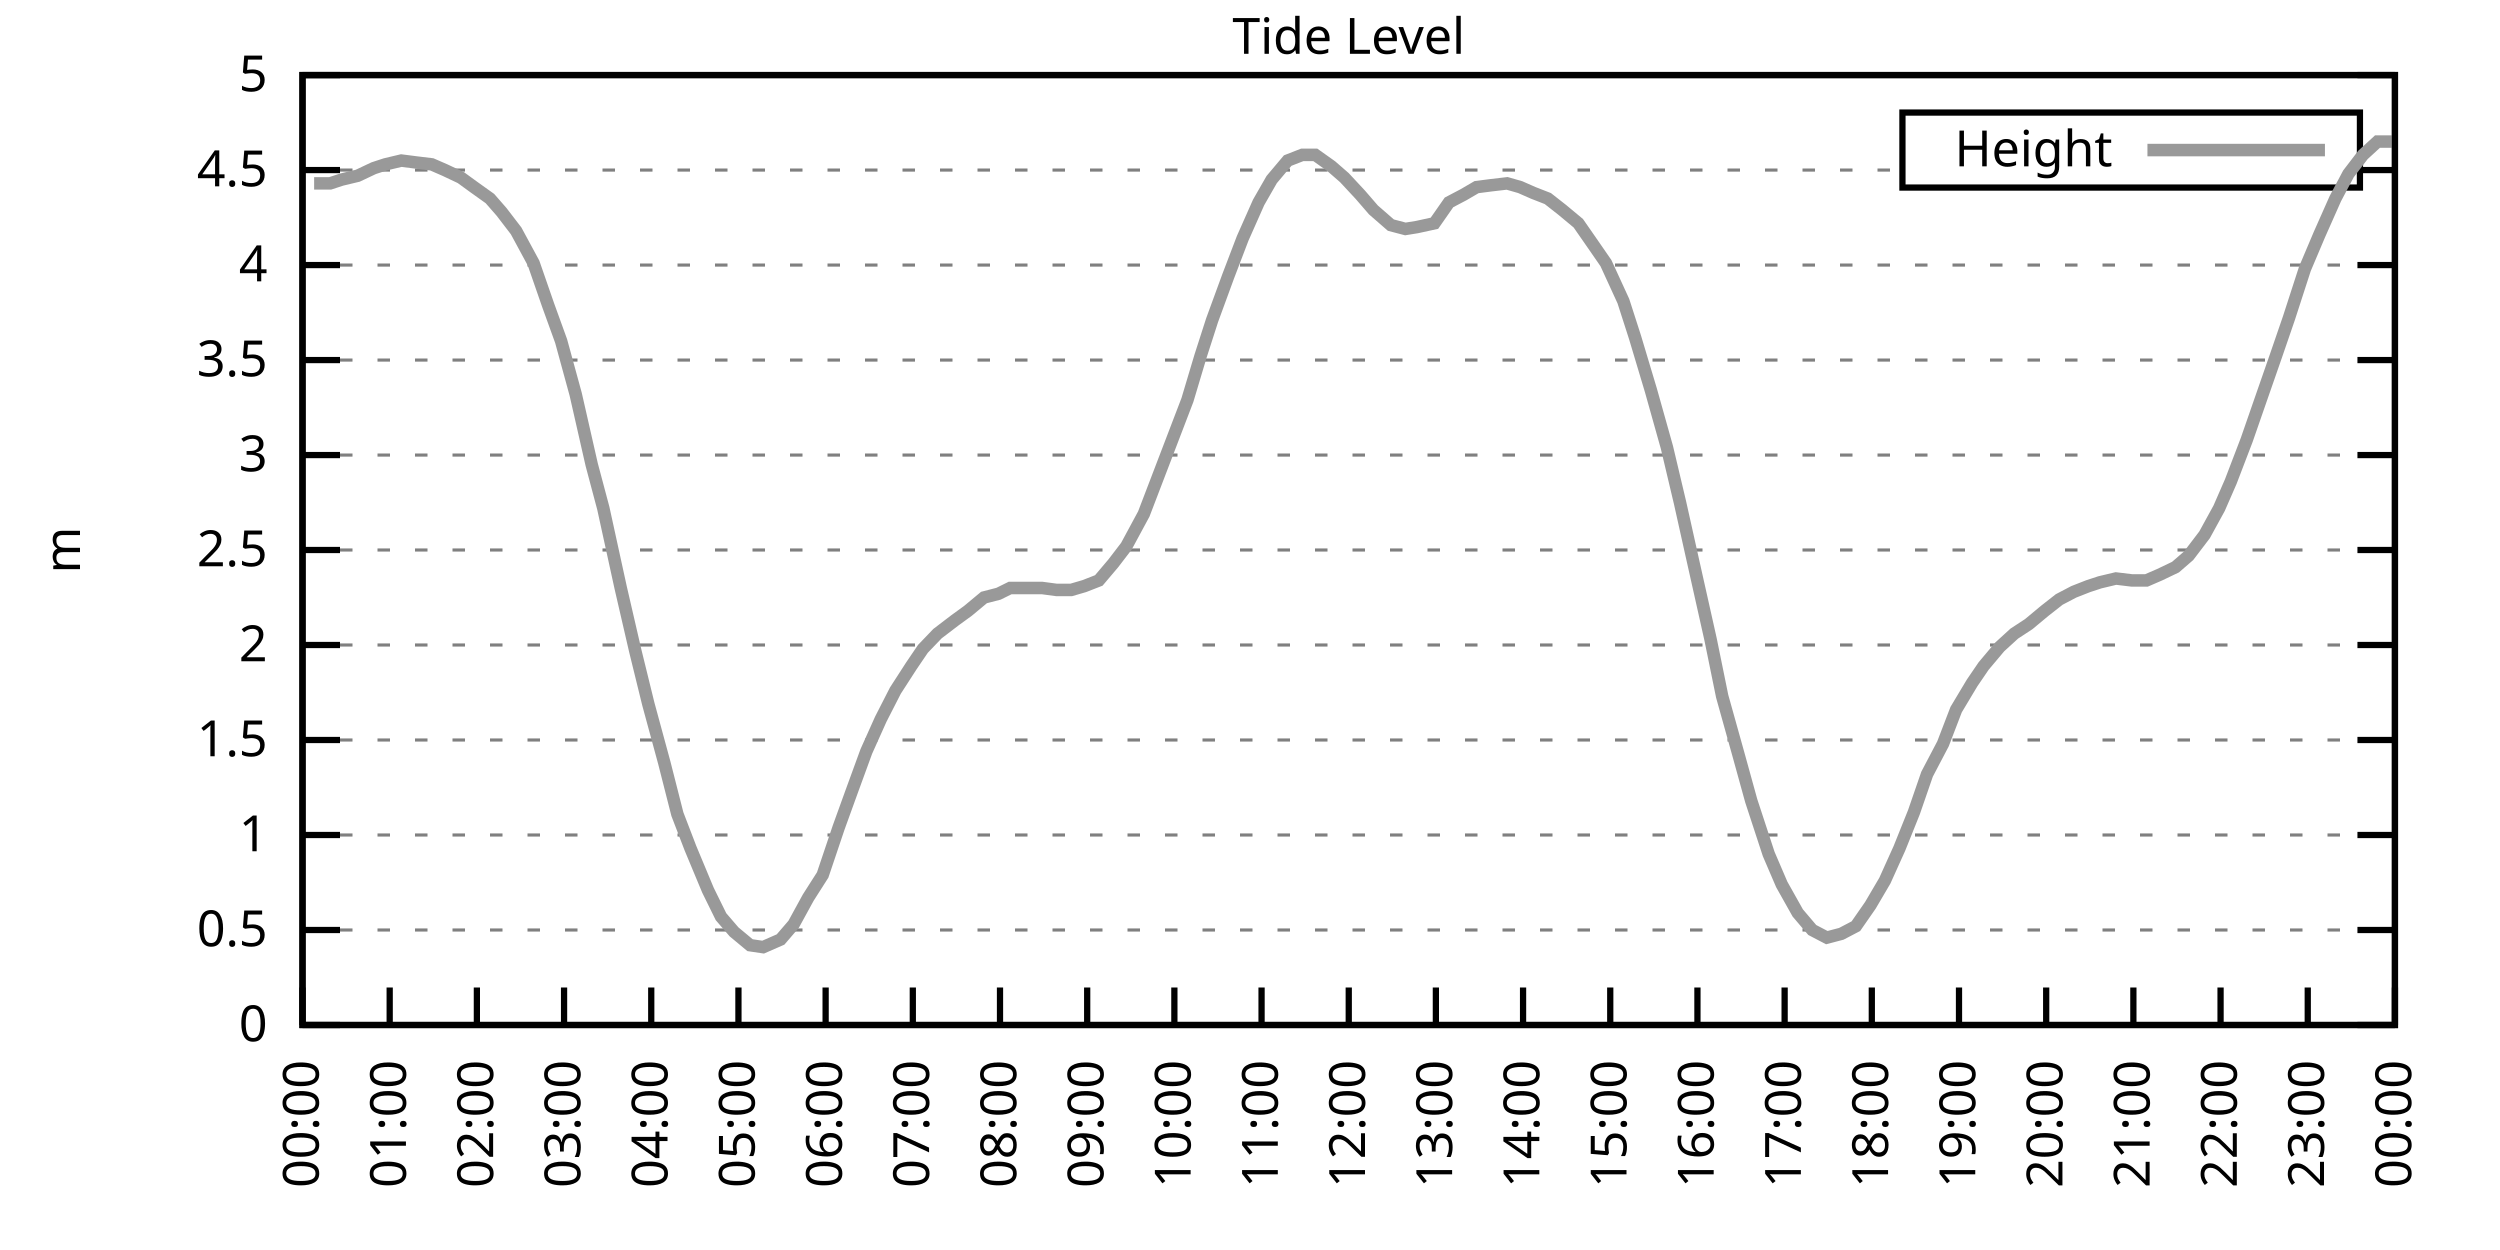
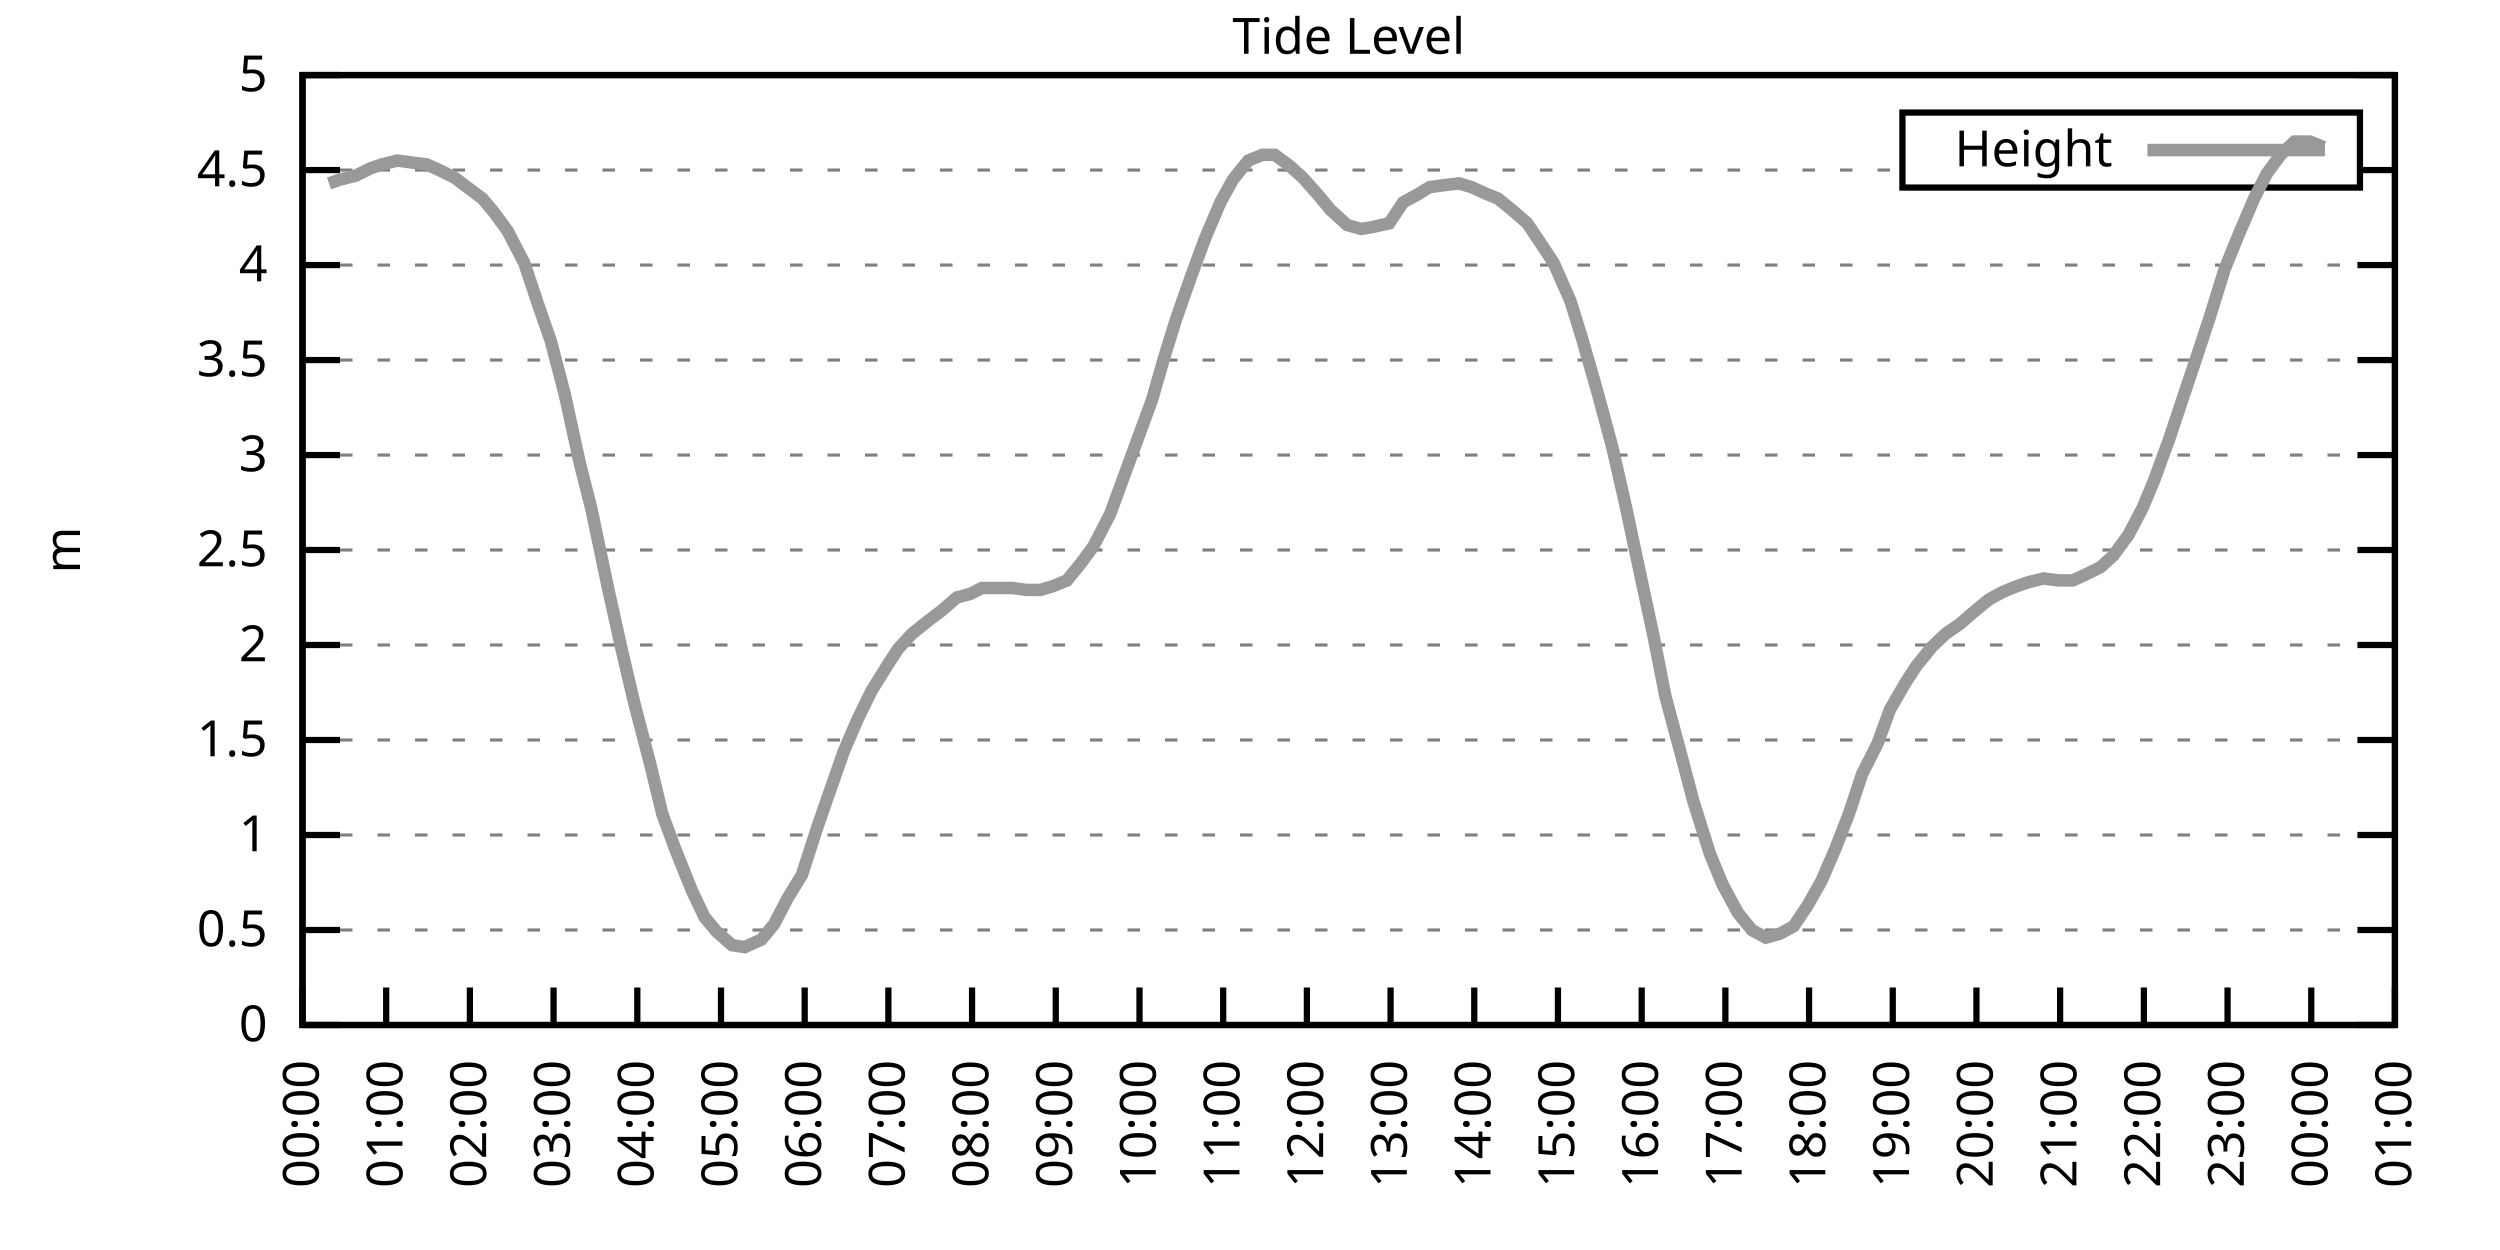
<svg xmlns="http://www.w3.org/2000/svg" xmlns:xlink="http://www.w3.org/1999/xlink" width="400" height="200" viewBox="0 0 400 200">
  <g id="gnuplot_canvas">
    <rect x="0" y="0" width="400" height="200" fill="none" />
    <defs>
      <circle id="gpDot" r="0.5" stroke-width="0.5" stroke="currentColor" />
      <path id="gpPt0" stroke-width="0.333" stroke="currentColor" d="M-1,0 h2 M0,-1 v2" />
      <path id="gpPt1" stroke-width="0.333" stroke="currentColor" d="M-1,-1 L1,1 M1,-1 L-1,1" />
      <path id="gpPt2" stroke-width="0.333" stroke="currentColor" d="M-1,0 L1,0 M0,-1 L0,1 M-1,-1 L1,1 M-1,1 L1,-1" />
      <rect id="gpPt3" stroke-width="0.333" stroke="currentColor" x="-1" y="-1" width="2" height="2" />
      <rect id="gpPt4" stroke-width="0.333" stroke="currentColor" fill="currentColor" x="-1" y="-1" width="2" height="2" />
      <circle id="gpPt5" stroke-width="0.333" stroke="currentColor" cx="0" cy="0" r="1" />
      <use xlink:href="#gpPt5" id="gpPt6" fill="currentColor" stroke="none" />
      <path id="gpPt7" stroke-width="0.333" stroke="currentColor" d="M0,-1.33 L-1.33,0.67 L1.33,0.67 z" />
      <use xlink:href="#gpPt7" id="gpPt8" fill="currentColor" stroke="none" />
      <use xlink:href="#gpPt7" id="gpPt9" stroke="currentColor" transform="rotate(180)" />
      <use xlink:href="#gpPt9" id="gpPt10" fill="currentColor" stroke="none" />
      <use xlink:href="#gpPt3" id="gpPt11" stroke="currentColor" transform="rotate(45)" />
      <use xlink:href="#gpPt11" id="gpPt12" fill="currentColor" stroke="none" />
      <path id="gpPt13" stroke-width="0.333" stroke="currentColor" d="M0,1.330 L1.265,0.411 L0.782,-1.067 L-0.782,-1.076 L-1.265,0.411 z" />
      <use xlink:href="#gpPt13" id="gpPt14" fill="currentColor" stroke="none" />
      <filter id="textbox" filterUnits="objectBoundingBox" x="0" y="0" height="1" width="1">
        <feFlood flood-color="white" flood-opacity="1" result="bgnd" />
        <feComposite in="SourceGraphic" in2="bgnd" operator="atop" />
      </filter>
      <filter id="greybox" filterUnits="objectBoundingBox" x="0" y="0" height="1" width="1">
        <feFlood flood-color="lightgrey" flood-opacity="1" result="grey" />
        <feComposite in="SourceGraphic" in2="grey" operator="atop" />
      </filter>
    </defs>
    <g fill="none" color="white" stroke="currentColor" stroke-width="1.00" stroke-linecap="butt" stroke-linejoin="miter">
</g>
    <g fill="none" color="black" stroke="currentColor" stroke-width="1.00" stroke-linecap="butt" stroke-linejoin="miter">
      <g stroke="none" shape-rendering="crispEdges">
        <polygon fill="rgb(255, 255, 255)" points="48.40,164.00 383.18,164.00 383.18,12.02 48.40,12.02 " />
      </g>
    </g>
    <g fill="none" color="black" stroke="currentColor" stroke-width="1.00" stroke-linecap="butt" stroke-linejoin="miter">
</g>
    <g fill="none" color="black" stroke="black" stroke-width="0.50" stroke-linecap="butt" stroke-linejoin="miter">
</g>
    <g fill="none" color="gray" stroke="currentColor" stroke-width="0.50" stroke-linecap="butt" stroke-linejoin="miter">
      <path stroke="gray" stroke-dasharray="2,4" class="gridline" d="M48.40,164.00 L383.19,164.00  " />
    </g>
    <g fill="none" color="gray" stroke="gray" stroke-width="1.00" stroke-linecap="butt" stroke-linejoin="miter">
</g>
    <g fill="none" color="black" stroke="currentColor" stroke-width="1.00" stroke-linecap="butt" stroke-linejoin="miter">
      <path stroke="black" d="M48.40,164.00 L54.40,164.00 M383.19,164.00 L377.19,164.00  " />
      <g transform="translate(42.80,166.60)" stroke="none" fill="black" font-family="Sans" font-size="8.00" text-anchor="end">
        <text>
          <tspan font-family="Sans"> 0</tspan>
        </text>
      </g>
    </g>
    <g fill="none" color="black" stroke="currentColor" stroke-width="1.00" stroke-linecap="butt" stroke-linejoin="miter">
</g>
    <g fill="none" color="black" stroke="black" stroke-width="0.50" stroke-linecap="butt" stroke-linejoin="miter">
</g>
    <g fill="none" color="gray" stroke="currentColor" stroke-width="0.50" stroke-linecap="butt" stroke-linejoin="miter">
      <path stroke="gray" stroke-dasharray="2,4" class="gridline" d="M48.40,148.80 L383.19,148.80  " />
    </g>
    <g fill="none" color="gray" stroke="gray" stroke-width="1.00" stroke-linecap="butt" stroke-linejoin="miter">
</g>
    <g fill="none" color="black" stroke="currentColor" stroke-width="1.00" stroke-linecap="butt" stroke-linejoin="miter">
      <path stroke="black" d="M48.40,148.80 L54.40,148.80 M383.19,148.80 L377.19,148.80  " />
      <g transform="translate(42.80,151.40)" stroke="none" fill="black" font-family="Sans" font-size="8.00" text-anchor="end">
        <text>
          <tspan font-family="Sans"> 0.5</tspan>
        </text>
      </g>
    </g>
    <g fill="none" color="black" stroke="currentColor" stroke-width="1.00" stroke-linecap="butt" stroke-linejoin="miter">
</g>
    <g fill="none" color="black" stroke="black" stroke-width="0.50" stroke-linecap="butt" stroke-linejoin="miter">
</g>
    <g fill="none" color="gray" stroke="currentColor" stroke-width="0.50" stroke-linecap="butt" stroke-linejoin="miter">
      <path stroke="gray" stroke-dasharray="2,4" class="gridline" d="M48.40,133.60 L383.19,133.60  " />
    </g>
    <g fill="none" color="gray" stroke="gray" stroke-width="1.00" stroke-linecap="butt" stroke-linejoin="miter">
</g>
    <g fill="none" color="black" stroke="currentColor" stroke-width="1.00" stroke-linecap="butt" stroke-linejoin="miter">
      <path stroke="black" d="M48.40,133.60 L54.40,133.60 M383.19,133.60 L377.19,133.60  " />
      <g transform="translate(42.80,136.20)" stroke="none" fill="black" font-family="Sans" font-size="8.00" text-anchor="end">
        <text>
          <tspan font-family="Sans"> 1</tspan>
        </text>
      </g>
    </g>
    <g fill="none" color="black" stroke="currentColor" stroke-width="1.00" stroke-linecap="butt" stroke-linejoin="miter">
</g>
    <g fill="none" color="black" stroke="black" stroke-width="0.50" stroke-linecap="butt" stroke-linejoin="miter">
</g>
    <g fill="none" color="gray" stroke="currentColor" stroke-width="0.50" stroke-linecap="butt" stroke-linejoin="miter">
      <path stroke="gray" stroke-dasharray="2,4" class="gridline" d="M48.40,118.40 L383.19,118.40  " />
    </g>
    <g fill="none" color="gray" stroke="gray" stroke-width="1.00" stroke-linecap="butt" stroke-linejoin="miter">
</g>
    <g fill="none" color="black" stroke="currentColor" stroke-width="1.00" stroke-linecap="butt" stroke-linejoin="miter">
      <path stroke="black" d="M48.40,118.40 L54.40,118.40 M383.19,118.40 L377.19,118.40  " />
      <g transform="translate(42.80,121.00)" stroke="none" fill="black" font-family="Sans" font-size="8.00" text-anchor="end">
        <text>
          <tspan font-family="Sans"> 1.5</tspan>
        </text>
      </g>
    </g>
    <g fill="none" color="black" stroke="currentColor" stroke-width="1.00" stroke-linecap="butt" stroke-linejoin="miter">
</g>
    <g fill="none" color="black" stroke="black" stroke-width="0.50" stroke-linecap="butt" stroke-linejoin="miter">
</g>
    <g fill="none" color="gray" stroke="currentColor" stroke-width="0.50" stroke-linecap="butt" stroke-linejoin="miter">
      <path stroke="gray" stroke-dasharray="2,4" class="gridline" d="M48.40,103.20 L383.19,103.20  " />
    </g>
    <g fill="none" color="gray" stroke="gray" stroke-width="1.00" stroke-linecap="butt" stroke-linejoin="miter">
</g>
    <g fill="none" color="black" stroke="currentColor" stroke-width="1.00" stroke-linecap="butt" stroke-linejoin="miter">
      <path stroke="black" d="M48.40,103.20 L54.40,103.20 M383.19,103.20 L377.19,103.20  " />
      <g transform="translate(42.80,105.80)" stroke="none" fill="black" font-family="Sans" font-size="8.00" text-anchor="end">
        <text>
          <tspan font-family="Sans"> 2</tspan>
        </text>
      </g>
    </g>
    <g fill="none" color="black" stroke="currentColor" stroke-width="1.00" stroke-linecap="butt" stroke-linejoin="miter">
</g>
    <g fill="none" color="black" stroke="black" stroke-width="0.50" stroke-linecap="butt" stroke-linejoin="miter">
</g>
    <g fill="none" color="gray" stroke="currentColor" stroke-width="0.50" stroke-linecap="butt" stroke-linejoin="miter">
      <path stroke="gray" stroke-dasharray="2,4" class="gridline" d="M48.40,88.00 L383.19,88.00  " />
    </g>
    <g fill="none" color="gray" stroke="gray" stroke-width="1.00" stroke-linecap="butt" stroke-linejoin="miter">
</g>
    <g fill="none" color="black" stroke="currentColor" stroke-width="1.00" stroke-linecap="butt" stroke-linejoin="miter">
      <path stroke="black" d="M48.40,88.00 L54.40,88.00 M383.19,88.00 L377.19,88.00  " />
      <g transform="translate(42.80,90.60)" stroke="none" fill="black" font-family="Sans" font-size="8.00" text-anchor="end">
        <text>
          <tspan font-family="Sans"> 2.5</tspan>
        </text>
      </g>
    </g>
    <g fill="none" color="black" stroke="currentColor" stroke-width="1.00" stroke-linecap="butt" stroke-linejoin="miter">
</g>
    <g fill="none" color="black" stroke="black" stroke-width="0.50" stroke-linecap="butt" stroke-linejoin="miter">
</g>
    <g fill="none" color="gray" stroke="currentColor" stroke-width="0.50" stroke-linecap="butt" stroke-linejoin="miter">
      <path stroke="gray" stroke-dasharray="2,4" class="gridline" d="M48.40,72.81 L383.19,72.81  " />
    </g>
    <g fill="none" color="gray" stroke="gray" stroke-width="1.00" stroke-linecap="butt" stroke-linejoin="miter">
</g>
    <g fill="none" color="black" stroke="currentColor" stroke-width="1.00" stroke-linecap="butt" stroke-linejoin="miter">
      <path stroke="black" d="M48.40,72.81 L54.40,72.81 M383.19,72.81 L377.19,72.81  " />
      <g transform="translate(42.80,75.41)" stroke="none" fill="black" font-family="Sans" font-size="8.00" text-anchor="end">
        <text>
          <tspan font-family="Sans"> 3</tspan>
        </text>
      </g>
    </g>
    <g fill="none" color="black" stroke="currentColor" stroke-width="1.00" stroke-linecap="butt" stroke-linejoin="miter">
</g>
    <g fill="none" color="black" stroke="black" stroke-width="0.50" stroke-linecap="butt" stroke-linejoin="miter">
</g>
    <g fill="none" color="gray" stroke="currentColor" stroke-width="0.50" stroke-linecap="butt" stroke-linejoin="miter">
      <path stroke="gray" stroke-dasharray="2,4" class="gridline" d="M48.40,57.61 L383.19,57.61  " />
    </g>
    <g fill="none" color="gray" stroke="gray" stroke-width="1.00" stroke-linecap="butt" stroke-linejoin="miter">
</g>
    <g fill="none" color="black" stroke="currentColor" stroke-width="1.00" stroke-linecap="butt" stroke-linejoin="miter">
      <path stroke="black" d="M48.40,57.61 L54.40,57.61 M383.19,57.61 L377.19,57.61  " />
      <g transform="translate(42.80,60.21)" stroke="none" fill="black" font-family="Sans" font-size="8.00" text-anchor="end">
        <text>
          <tspan font-family="Sans"> 3.5</tspan>
        </text>
      </g>
    </g>
    <g fill="none" color="black" stroke="currentColor" stroke-width="1.00" stroke-linecap="butt" stroke-linejoin="miter">
</g>
    <g fill="none" color="black" stroke="black" stroke-width="0.50" stroke-linecap="butt" stroke-linejoin="miter">
</g>
    <g fill="none" color="gray" stroke="currentColor" stroke-width="0.50" stroke-linecap="butt" stroke-linejoin="miter">
      <path stroke="gray" stroke-dasharray="2,4" class="gridline" d="M48.40,42.41 L383.19,42.41  " />
    </g>
    <g fill="none" color="gray" stroke="gray" stroke-width="1.00" stroke-linecap="butt" stroke-linejoin="miter">
</g>
    <g fill="none" color="black" stroke="currentColor" stroke-width="1.00" stroke-linecap="butt" stroke-linejoin="miter">
      <path stroke="black" d="M48.40,42.41 L54.40,42.41 M383.19,42.41 L377.19,42.41  " />
      <g transform="translate(42.80,45.01)" stroke="none" fill="black" font-family="Sans" font-size="8.00" text-anchor="end">
        <text>
          <tspan font-family="Sans"> 4</tspan>
        </text>
      </g>
    </g>
    <g fill="none" color="black" stroke="currentColor" stroke-width="1.00" stroke-linecap="butt" stroke-linejoin="miter">
</g>
    <g fill="none" color="black" stroke="black" stroke-width="0.50" stroke-linecap="butt" stroke-linejoin="miter">
</g>
    <g fill="none" color="gray" stroke="currentColor" stroke-width="0.50" stroke-linecap="butt" stroke-linejoin="miter">
      <path stroke="gray" stroke-dasharray="2,4" class="gridline" d="M48.40,27.21 L304.39,27.21 M377.59,27.21 L383.19,27.21  " />
    </g>
    <g fill="none" color="gray" stroke="gray" stroke-width="1.00" stroke-linecap="butt" stroke-linejoin="miter">
</g>
    <g fill="none" color="black" stroke="currentColor" stroke-width="1.00" stroke-linecap="butt" stroke-linejoin="miter">
      <path stroke="black" d="M48.40,27.21 L54.40,27.21 M383.19,27.21 L377.19,27.21  " />
      <g transform="translate(42.80,29.81)" stroke="none" fill="black" font-family="Sans" font-size="8.00" text-anchor="end">
        <text>
          <tspan font-family="Sans"> 4.5</tspan>
        </text>
      </g>
    </g>
    <g fill="none" color="black" stroke="currentColor" stroke-width="1.00" stroke-linecap="butt" stroke-linejoin="miter">
</g>
    <g fill="none" color="black" stroke="black" stroke-width="0.50" stroke-linecap="butt" stroke-linejoin="miter">
</g>
    <g fill="none" color="gray" stroke="currentColor" stroke-width="0.50" stroke-linecap="butt" stroke-linejoin="miter">
      <path stroke="gray" stroke-dasharray="2,4" class="gridline" d="M48.40,12.01 L383.19,12.01  " />
    </g>
    <g fill="none" color="gray" stroke="gray" stroke-width="1.00" stroke-linecap="butt" stroke-linejoin="miter">
</g>
    <g fill="none" color="black" stroke="currentColor" stroke-width="1.00" stroke-linecap="butt" stroke-linejoin="miter">
      <path stroke="black" d="M48.40,12.01 L54.40,12.01 M383.19,12.01 L377.19,12.01  " />
      <g transform="translate(42.80,14.61)" stroke="none" fill="black" font-family="Sans" font-size="8.00" text-anchor="end">
        <text>
          <tspan font-family="Sans"> 5</tspan>
        </text>
      </g>
    </g>
    <g fill="none" color="black" stroke="currentColor" stroke-width="1.00" stroke-linecap="butt" stroke-linejoin="miter">
      <path stroke="black" d="M48.40,164.00 L48.40,158.00  " />
      <g transform="translate(51.00,169.60) rotate(270.00)" stroke="none" fill="black" font-family="Sans" font-size="8.00" text-anchor="end">
        <text>
          <tspan font-family="Sans">00:00</tspan>
        </text>
      </g>
    </g>
    <g fill="none" color="black" stroke="currentColor" stroke-width="1.00" stroke-linecap="butt" stroke-linejoin="miter">
-       <path stroke="black" d="M62.35,164.00 L62.35,158.00  " />
-       <g transform="translate(64.95,169.60) rotate(270.00)" stroke="none" fill="black" font-family="Sans" font-size="8.00" text-anchor="end">
+       <path stroke="black" d="M61.79,164.00 L61.79,158.00  " />
+       <g transform="translate(64.39,169.60) rotate(270.00)" stroke="none" fill="black" font-family="Sans" font-size="8.00" text-anchor="end">
        <text>
          <tspan font-family="Sans">01:00</tspan>
        </text>
      </g>
    </g>
    <g fill="none" color="black" stroke="currentColor" stroke-width="1.00" stroke-linecap="butt" stroke-linejoin="miter">
-       <path stroke="black" d="M76.30,164.00 L76.30,158.00  " />
-       <g transform="translate(78.90,169.60) rotate(270.00)" stroke="none" fill="black" font-family="Sans" font-size="8.00" text-anchor="end">
+       <path stroke="black" d="M75.18,164.00 L75.18,158.00  " />
+       <g transform="translate(77.78,169.60) rotate(270.00)" stroke="none" fill="black" font-family="Sans" font-size="8.00" text-anchor="end">
        <text>
          <tspan font-family="Sans">02:00</tspan>
        </text>
      </g>
    </g>
    <g fill="none" color="black" stroke="currentColor" stroke-width="1.00" stroke-linecap="butt" stroke-linejoin="miter">
-       <path stroke="black" d="M90.25,164.00 L90.25,158.00  " />
-       <g transform="translate(92.85,169.60) rotate(270.00)" stroke="none" fill="black" font-family="Sans" font-size="8.00" text-anchor="end">
+       <path stroke="black" d="M88.57,164.00 L88.57,158.00  " />
+       <g transform="translate(91.17,169.60) rotate(270.00)" stroke="none" fill="black" font-family="Sans" font-size="8.00" text-anchor="end">
        <text>
          <tspan font-family="Sans">03:00</tspan>
        </text>
      </g>
    </g>
    <g fill="none" color="black" stroke="currentColor" stroke-width="1.00" stroke-linecap="butt" stroke-linejoin="miter">
-       <path stroke="black" d="M104.20,164.00 L104.20,158.00  " />
-       <g transform="translate(106.80,169.60) rotate(270.00)" stroke="none" fill="black" font-family="Sans" font-size="8.00" text-anchor="end">
+       <path stroke="black" d="M101.97,164.00 L101.97,158.00  " />
+       <g transform="translate(104.57,169.60) rotate(270.00)" stroke="none" fill="black" font-family="Sans" font-size="8.00" text-anchor="end">
        <text>
          <tspan font-family="Sans">04:00</tspan>
        </text>
      </g>
    </g>
    <g fill="none" color="black" stroke="currentColor" stroke-width="1.00" stroke-linecap="butt" stroke-linejoin="miter">
-       <path stroke="black" d="M118.15,164.00 L118.15,158.00  " />
-       <g transform="translate(120.75,169.60) rotate(270.00)" stroke="none" fill="black" font-family="Sans" font-size="8.00" text-anchor="end">
+       <path stroke="black" d="M115.36,164.00 L115.36,158.00  " />
+       <g transform="translate(117.96,169.60) rotate(270.00)" stroke="none" fill="black" font-family="Sans" font-size="8.00" text-anchor="end">
        <text>
          <tspan font-family="Sans">05:00</tspan>
        </text>
      </g>
    </g>
    <g fill="none" color="black" stroke="currentColor" stroke-width="1.00" stroke-linecap="butt" stroke-linejoin="miter">
-       <path stroke="black" d="M132.10,164.00 L132.10,158.00  " />
-       <g transform="translate(134.70,169.60) rotate(270.00)" stroke="none" fill="black" font-family="Sans" font-size="8.00" text-anchor="end">
+       <path stroke="black" d="M128.75,164.00 L128.75,158.00  " />
+       <g transform="translate(131.35,169.60) rotate(270.00)" stroke="none" fill="black" font-family="Sans" font-size="8.00" text-anchor="end">
        <text>
          <tspan font-family="Sans">06:00</tspan>
        </text>
      </g>
    </g>
    <g fill="none" color="black" stroke="currentColor" stroke-width="1.00" stroke-linecap="butt" stroke-linejoin="miter">
-       <path stroke="black" d="M146.05,164.00 L146.05,158.00  " />
-       <g transform="translate(148.65,169.60) rotate(270.00)" stroke="none" fill="black" font-family="Sans" font-size="8.00" text-anchor="end">
+       <path stroke="black" d="M142.14,164.00 L142.14,158.00  " />
+       <g transform="translate(144.74,169.60) rotate(270.00)" stroke="none" fill="black" font-family="Sans" font-size="8.00" text-anchor="end">
        <text>
          <tspan font-family="Sans">07:00</tspan>
        </text>
      </g>
    </g>
    <g fill="none" color="black" stroke="currentColor" stroke-width="1.00" stroke-linecap="butt" stroke-linejoin="miter">
-       <path stroke="black" d="M160.00,164.00 L160.00,158.00  " />
-       <g transform="translate(162.60,169.60) rotate(270.00)" stroke="none" fill="black" font-family="Sans" font-size="8.00" text-anchor="end">
+       <path stroke="black" d="M155.53,164.00 L155.53,158.00  " />
+       <g transform="translate(158.13,169.60) rotate(270.00)" stroke="none" fill="black" font-family="Sans" font-size="8.00" text-anchor="end">
        <text>
          <tspan font-family="Sans">08:00</tspan>
        </text>
      </g>
    </g>
    <g fill="none" color="black" stroke="currentColor" stroke-width="1.00" stroke-linecap="butt" stroke-linejoin="miter">
-       <path stroke="black" d="M173.95,164.00 L173.95,158.00  " />
-       <g transform="translate(176.55,169.60) rotate(270.00)" stroke="none" fill="black" font-family="Sans" font-size="8.00" text-anchor="end">
+       <path stroke="black" d="M168.92,164.00 L168.92,158.00  " />
+       <g transform="translate(171.52,169.60) rotate(270.00)" stroke="none" fill="black" font-family="Sans" font-size="8.00" text-anchor="end">
        <text>
          <tspan font-family="Sans">09:00</tspan>
        </text>
      </g>
    </g>
    <g fill="none" color="black" stroke="currentColor" stroke-width="1.00" stroke-linecap="butt" stroke-linejoin="miter">
-       <path stroke="black" d="M187.90,164.00 L187.90,158.00  " />
-       <g transform="translate(190.50,169.60) rotate(270.00)" stroke="none" fill="black" font-family="Sans" font-size="8.00" text-anchor="end">
+       <path stroke="black" d="M182.32,164.00 L182.32,158.00  " />
+       <g transform="translate(184.92,169.60) rotate(270.00)" stroke="none" fill="black" font-family="Sans" font-size="8.00" text-anchor="end">
        <text>
          <tspan font-family="Sans">10:00</tspan>
        </text>
      </g>
    </g>
    <g fill="none" color="black" stroke="currentColor" stroke-width="1.00" stroke-linecap="butt" stroke-linejoin="miter">
-       <path stroke="black" d="M201.85,164.00 L201.85,158.00  " />
-       <g transform="translate(204.45,169.60) rotate(270.00)" stroke="none" fill="black" font-family="Sans" font-size="8.00" text-anchor="end">
+       <path stroke="black" d="M195.71,164.00 L195.71,158.00  " />
+       <g transform="translate(198.31,169.60) rotate(270.00)" stroke="none" fill="black" font-family="Sans" font-size="8.00" text-anchor="end">
        <text>
          <tspan font-family="Sans">11:00</tspan>
        </text>
      </g>
    </g>
    <g fill="none" color="black" stroke="currentColor" stroke-width="1.00" stroke-linecap="butt" stroke-linejoin="miter">
-       <path stroke="black" d="M215.80,164.00 L215.80,158.00  " />
-       <g transform="translate(218.40,169.60) rotate(270.00)" stroke="none" fill="black" font-family="Sans" font-size="8.00" text-anchor="end">
+       <path stroke="black" d="M209.10,164.00 L209.10,158.00  " />
+       <g transform="translate(211.70,169.60) rotate(270.00)" stroke="none" fill="black" font-family="Sans" font-size="8.00" text-anchor="end">
        <text>
          <tspan font-family="Sans">12:00</tspan>
        </text>
      </g>
    </g>
    <g fill="none" color="black" stroke="currentColor" stroke-width="1.00" stroke-linecap="butt" stroke-linejoin="miter">
-       <path stroke="black" d="M229.74,164.00 L229.74,158.00  " />
-       <g transform="translate(232.34,169.60) rotate(270.00)" stroke="none" fill="black" font-family="Sans" font-size="8.00" text-anchor="end">
+       <path stroke="black" d="M222.49,164.00 L222.49,158.00  " />
+       <g transform="translate(225.09,169.60) rotate(270.00)" stroke="none" fill="black" font-family="Sans" font-size="8.00" text-anchor="end">
        <text>
          <tspan font-family="Sans">13:00</tspan>
        </text>
      </g>
    </g>
    <g fill="none" color="black" stroke="currentColor" stroke-width="1.00" stroke-linecap="butt" stroke-linejoin="miter">
-       <path stroke="black" d="M243.69,164.00 L243.69,158.00  " />
-       <g transform="translate(246.29,169.60) rotate(270.00)" stroke="none" fill="black" font-family="Sans" font-size="8.00" text-anchor="end">
+       <path stroke="black" d="M235.88,164.00 L235.88,158.00  " />
+       <g transform="translate(238.48,169.60) rotate(270.00)" stroke="none" fill="black" font-family="Sans" font-size="8.00" text-anchor="end">
        <text>
          <tspan font-family="Sans">14:00</tspan>
        </text>
      </g>
    </g>
    <g fill="none" color="black" stroke="currentColor" stroke-width="1.00" stroke-linecap="butt" stroke-linejoin="miter">
-       <path stroke="black" d="M257.64,164.00 L257.64,158.00  " />
-       <g transform="translate(260.24,169.60) rotate(270.00)" stroke="none" fill="black" font-family="Sans" font-size="8.00" text-anchor="end">
+       <path stroke="black" d="M249.27,164.00 L249.27,158.00  " />
+       <g transform="translate(251.87,169.60) rotate(270.00)" stroke="none" fill="black" font-family="Sans" font-size="8.00" text-anchor="end">
        <text>
          <tspan font-family="Sans">15:00</tspan>
        </text>
      </g>
    </g>
    <g fill="none" color="black" stroke="currentColor" stroke-width="1.00" stroke-linecap="butt" stroke-linejoin="miter">
-       <path stroke="black" d="M271.59,164.00 L271.59,158.00  " />
-       <g transform="translate(274.19,169.60) rotate(270.00)" stroke="none" fill="black" font-family="Sans" font-size="8.00" text-anchor="end">
+       <path stroke="black" d="M262.67,164.00 L262.67,158.00  " />
+       <g transform="translate(265.27,169.60) rotate(270.00)" stroke="none" fill="black" font-family="Sans" font-size="8.00" text-anchor="end">
        <text>
          <tspan font-family="Sans">16:00</tspan>
        </text>
      </g>
    </g>
    <g fill="none" color="black" stroke="currentColor" stroke-width="1.00" stroke-linecap="butt" stroke-linejoin="miter">
-       <path stroke="black" d="M285.54,164.00 L285.54,158.00  " />
-       <g transform="translate(288.14,169.60) rotate(270.00)" stroke="none" fill="black" font-family="Sans" font-size="8.00" text-anchor="end">
+       <path stroke="black" d="M276.06,164.00 L276.06,158.00  " />
+       <g transform="translate(278.66,169.60) rotate(270.00)" stroke="none" fill="black" font-family="Sans" font-size="8.00" text-anchor="end">
        <text>
          <tspan font-family="Sans">17:00</tspan>
        </text>
      </g>
    </g>
    <g fill="none" color="black" stroke="currentColor" stroke-width="1.00" stroke-linecap="butt" stroke-linejoin="miter">
-       <path stroke="black" d="M299.49,164.00 L299.49,158.00  " />
-       <g transform="translate(302.09,169.60) rotate(270.00)" stroke="none" fill="black" font-family="Sans" font-size="8.00" text-anchor="end">
+       <path stroke="black" d="M289.45,164.00 L289.45,158.00  " />
+       <g transform="translate(292.05,169.60) rotate(270.00)" stroke="none" fill="black" font-family="Sans" font-size="8.00" text-anchor="end">
        <text>
          <tspan font-family="Sans">18:00</tspan>
        </text>
      </g>
    </g>
    <g fill="none" color="black" stroke="currentColor" stroke-width="1.00" stroke-linecap="butt" stroke-linejoin="miter">
-       <path stroke="black" d="M313.44,164.00 L313.44,158.00  " />
-       <g transform="translate(316.04,169.60) rotate(270.00)" stroke="none" fill="black" font-family="Sans" font-size="8.00" text-anchor="end">
+       <path stroke="black" d="M302.84,164.00 L302.84,158.00  " />
+       <g transform="translate(305.44,169.60) rotate(270.00)" stroke="none" fill="black" font-family="Sans" font-size="8.00" text-anchor="end">
        <text>
          <tspan font-family="Sans">19:00</tspan>
        </text>
      </g>
    </g>
    <g fill="none" color="black" stroke="currentColor" stroke-width="1.00" stroke-linecap="butt" stroke-linejoin="miter">
-       <path stroke="black" d="M327.39,164.00 L327.39,158.00  " />
-       <g transform="translate(329.99,169.60) rotate(270.00)" stroke="none" fill="black" font-family="Sans" font-size="8.00" text-anchor="end">
+       <path stroke="black" d="M316.23,164.00 L316.23,158.00  " />
+       <g transform="translate(318.83,169.60) rotate(270.00)" stroke="none" fill="black" font-family="Sans" font-size="8.00" text-anchor="end">
        <text>
          <tspan font-family="Sans">20:00</tspan>
        </text>
      </g>
    </g>
    <g fill="none" color="black" stroke="currentColor" stroke-width="1.00" stroke-linecap="butt" stroke-linejoin="miter">
-       <path stroke="black" d="M341.34,164.00 L341.34,158.00  " />
-       <g transform="translate(343.94,169.60) rotate(270.00)" stroke="none" fill="black" font-family="Sans" font-size="8.00" text-anchor="end">
+       <path stroke="black" d="M329.62,164.00 L329.62,158.00  " />
+       <g transform="translate(332.22,169.60) rotate(270.00)" stroke="none" fill="black" font-family="Sans" font-size="8.00" text-anchor="end">
        <text>
          <tspan font-family="Sans">21:00</tspan>
        </text>
      </g>
    </g>
    <g fill="none" color="black" stroke="currentColor" stroke-width="1.00" stroke-linecap="butt" stroke-linejoin="miter">
-       <path stroke="black" d="M355.29,164.00 L355.29,158.00  " />
-       <g transform="translate(357.89,169.60) rotate(270.00)" stroke="none" fill="black" font-family="Sans" font-size="8.00" text-anchor="end">
+       <path stroke="black" d="M343.02,164.00 L343.02,158.00  " />
+       <g transform="translate(345.62,169.60) rotate(270.00)" stroke="none" fill="black" font-family="Sans" font-size="8.00" text-anchor="end">
        <text>
          <tspan font-family="Sans">22:00</tspan>
        </text>
      </g>
    </g>
    <g fill="none" color="black" stroke="currentColor" stroke-width="1.00" stroke-linecap="butt" stroke-linejoin="miter">
-       <path stroke="black" d="M369.24,164.00 L369.24,158.00  " />
-       <g transform="translate(371.84,169.60) rotate(270.00)" stroke="none" fill="black" font-family="Sans" font-size="8.00" text-anchor="end">
+       <path stroke="black" d="M356.41,164.00 L356.41,158.00  " />
+       <g transform="translate(359.01,169.60) rotate(270.00)" stroke="none" fill="black" font-family="Sans" font-size="8.00" text-anchor="end">
        <text>
          <tspan font-family="Sans">23:00</tspan>
+         </text>
+       </g>
+     </g>
+     <g fill="none" color="black" stroke="currentColor" stroke-width="1.00" stroke-linecap="butt" stroke-linejoin="miter">
+       <path stroke="black" d="M369.80,164.00 L369.80,158.00  " />
+       <g transform="translate(372.40,169.60) rotate(270.00)" stroke="none" fill="black" font-family="Sans" font-size="8.00" text-anchor="end">
+         <text>
+           <tspan font-family="Sans">00:00</tspan>
        </text>
      </g>
    </g>
    <g fill="none" color="black" stroke="currentColor" stroke-width="1.00" stroke-linecap="butt" stroke-linejoin="miter">
      <path stroke="black" d="M383.19,164.00 L383.19,158.00  " />
      <g transform="translate(385.79,169.60) rotate(270.00)" stroke="none" fill="black" font-family="Sans" font-size="8.00" text-anchor="end">
        <text>
-           <tspan font-family="Sans">00:00</tspan>
+           <tspan font-family="Sans">01:00</tspan>
        </text>
      </g>
    </g>
    <g fill="none" color="black" stroke="currentColor" stroke-width="1.00" stroke-linecap="butt" stroke-linejoin="miter">
</g>
    <g fill="none" color="black" stroke="currentColor" stroke-width="1.00" stroke-linecap="butt" stroke-linejoin="miter">
      <path stroke="black" d="M48.40,12.01 L48.40,164.00 L383.19,164.00 L383.19,12.01 L48.40,12.01 Z  " />
    </g>
    <g fill="none" color="black" stroke="currentColor" stroke-width="1.00" stroke-linecap="butt" stroke-linejoin="miter">
</g>
    <g fill="none" color="black" stroke="currentColor" stroke-width="1.00" stroke-linecap="butt" stroke-linejoin="miter">
      <path stroke="black" d="M304.39,30.01 L304.39,18.01 L377.59,18.01 L377.59,30.01 L304.39,30.01 Z  " />
    </g>
    <g id="Tide_level_plot_1">
      <g fill="none" color="white" stroke="black" stroke-width="2.00" stroke-linecap="butt" stroke-linejoin="miter">
</g>
      <g fill="none" color="black" stroke="currentColor" stroke-width="2.00" stroke-linecap="butt" stroke-linejoin="miter">
        <g transform="translate(337.99,26.61)" stroke="none" fill="black" font-family="Sans" font-size="8.00" text-anchor="end">
          <text>
            <tspan font-family="Sans">Height</tspan>
          </text>
        </g>
      </g>
      <g fill="none" color="black" stroke="currentColor" stroke-width="2.00" stroke-linecap="butt" stroke-linejoin="miter">
-         <path stroke="rgb(153, 153, 153)" d="M343.59,24.01 L371.99,24.01 M50.26,29.34 L52.82,29.34 L54.68,28.73 L57.23,28.12 L59.79,26.91 L61.65,26.30   L64.21,25.69 L66.53,25.99 L69.09,26.30 L71.18,27.21 L73.74,28.42 L75.83,29.94 L78.39,31.77 L80.25,33.90   L82.58,36.94 L85.37,42.10 L87.69,48.79 L89.78,54.57 L92.11,63.08 L94.67,74.33 L96.53,81.32 L99.32,94.08   L101.64,104.12 L103.73,112.63 L106.29,122.05 L108.38,130.26 L110.48,135.73 L113.27,142.42 L115.36,146.67 L117.45,149.10   L120.01,151.23 L122.10,151.54 L124.89,150.32 L126.98,147.89 L129.31,143.63 L131.63,139.99 L134.19,132.39 L136.28,126.61   L138.61,120.23 L140.93,115.06 L143.26,110.50 L145.81,106.55 L147.67,103.81 L150.00,101.38 L152.79,99.25 L154.88,97.73   L157.44,95.60 L159.76,95.00 L161.62,94.08 L163.95,94.08 L166.74,94.08 L169.06,94.39 L171.39,94.39 L173.48,93.78   L175.81,92.87 L178.13,90.13 L180.22,87.40 L183.01,82.23 L184.87,77.37 L189.99,63.99 L192.08,57.00 L193.94,51.22   L196.50,44.23 L198.82,38.15 L201.38,32.38 L203.47,28.73 L206.03,25.69 L208.36,24.78 L210.45,24.78 L213.01,26.60   L215.10,28.42 L217.65,31.16 L219.75,33.59 L222.54,36.02 L224.86,36.63 L226.72,36.33 L229.51,35.72 L231.84,32.38   L234.16,31.16 L236.25,29.94 L238.58,29.64 L241.14,29.34 L243.23,29.94 L245.32,30.86 L247.65,31.77 L249.97,33.59   L252.53,35.72 L254.85,39.06 L256.95,42.10 L259.74,48.18 L261.60,53.96 L264.15,62.47 L266.71,71.59 L268.80,80.41   L270.90,89.83 L273.69,102.29 L275.55,111.41 L278.10,120.53 L280.20,128.13 L282.99,136.64 L285.08,141.51 L287.64,146.07   L289.96,148.80 L292.29,150.02 L294.61,149.41 L296.94,148.19 L299.26,144.85 L301.58,140.90 L303.91,135.73 L306.23,129.95   L308.33,123.87 L310.88,119.01 L312.98,113.54 L315.53,109.28 L317.39,106.55 L319.95,103.51 L322.28,101.38 L324.60,99.86   L327.16,97.73 L329.48,95.91 L331.81,94.69 L334.13,93.78 L335.99,93.17 L338.55,92.56 L341.11,92.87 L343.43,92.87   L345.53,91.96 L348.08,90.74 L350.18,88.92 L352.73,85.57 L355.06,81.32 L356.92,77.06 L359.48,70.37 L361.80,63.69   L364.13,57.00 L366.22,50.92 L368.78,43.02 L371.10,37.54 L373.66,31.77 L375.75,27.82 L378.08,24.78 L380.40,22.65   L382.96,22.65  " />
+         <path stroke="rgb(153, 153, 153)" d="M343.59,24.01 L371.99,24.01 M52.64,29.34 L54.43,28.73 L56.88,28.12 L59.34,26.91 L61.12,26.30 L63.58,25.69   L65.81,25.99 L68.26,26.30 L70.27,27.21 L72.73,28.42 L74.74,29.94 L77.19,31.77 L78.98,33.90 L81.21,36.94   L83.89,42.10 L86.12,48.79 L88.13,54.57 L90.36,63.08 L92.82,74.33 L94.60,81.32 L97.28,94.08 L99.51,104.12   L101.52,112.63 L103.98,122.05 L105.98,130.26 L107.99,135.73 L110.67,142.42 L112.68,146.67 L114.69,149.10 L117.14,151.23   L119.15,151.54 L121.83,150.32 L123.84,147.89 L126.07,143.63 L128.30,139.99 L130.76,132.39 L132.77,126.61 L135.00,120.23   L137.23,115.06 L139.46,110.50 L141.92,106.55 L143.70,103.81 L145.94,101.38 L148.61,99.25 L150.62,97.73 L153.08,95.60   L155.31,95.00 L157.10,94.08 L159.33,94.08 L162.01,94.08 L164.24,94.39 L166.47,94.39 L168.48,93.78 L170.71,92.87   L172.94,90.13 L174.95,87.40 L177.63,82.23 L179.41,77.37 L184.32,63.99 L186.33,57.00 L188.12,51.22 L190.57,44.23   L192.81,38.15 L195.26,32.38 L197.27,28.73 L199.73,25.69 L201.96,24.78 L203.97,24.78 L206.42,26.60 L208.43,28.42   L210.88,31.16 L212.89,33.59 L215.57,36.02 L217.80,36.63 L219.59,36.33 L222.27,35.72 L224.50,32.38 L226.73,31.16   L228.74,29.94 L230.97,29.64 L233.43,29.34 L235.44,29.94 L237.44,30.86 L239.68,31.77 L241.91,33.59 L244.36,35.72   L246.60,39.06 L248.60,42.10 L251.28,48.18 L253.07,53.96 L255.52,62.47 L257.98,71.59 L259.99,80.41 L262.00,89.83   L264.67,102.29 L266.46,111.41 L268.92,120.53 L270.92,128.13 L273.60,136.64 L275.61,141.51 L278.07,146.07 L280.30,148.80   L282.53,150.02 L284.76,149.41 L286.99,148.19 L289.23,144.85 L291.46,140.90 L293.69,135.73 L295.92,129.95 L297.93,123.87   L300.39,119.01 L302.39,113.54 L304.85,109.28 L306.63,106.55 L309.09,103.51 L311.32,101.38 L313.55,99.86 L316.01,97.73   L318.24,95.91 L320.47,94.69 L322.70,93.78 L324.49,93.17 L326.95,92.56 L329.40,92.87 L331.63,92.87 L333.64,91.96   L336.10,90.74 L338.10,88.92 L340.56,85.57 L342.79,81.32 L344.58,77.06 L347.03,70.37 L349.26,63.69 L351.50,57.00   L353.51,50.92 L355.96,43.02 L358.19,37.54 L360.65,31.77 L362.66,27.82 L364.89,24.78 L367.12,22.65 L369.58,22.65   L371.81,23.56  " />
      </g>
    </g>
    <g fill="none" color="black" stroke="currentColor" stroke-width="2.00" stroke-linecap="butt" stroke-linejoin="miter">
</g>
    <g fill="none" color="black" stroke="black" stroke-width="1.00" stroke-linecap="butt" stroke-linejoin="miter">
</g>
    <g fill="none" color="black" stroke="currentColor" stroke-width="1.00" stroke-linecap="butt" stroke-linejoin="miter">
      <path stroke="black" d="M48.40,12.01 L48.40,164.00 L383.19,164.00 L383.19,12.01 L48.40,12.01 Z  " />
      <g transform="translate(12.80,88.01) rotate(270.00)" stroke="none" fill="black" font-family="Sans" font-size="8.00" text-anchor="middle">
        <text>
          <tspan font-family="Sans">m</tspan>
        </text>
      </g>
    </g>
    <g fill="none" color="black" stroke="currentColor" stroke-width="1.00" stroke-linecap="butt" stroke-linejoin="miter">
</g>
    <g fill="none" color="black" stroke="currentColor" stroke-width="1.00" stroke-linecap="butt" stroke-linejoin="miter">
      <g transform="translate(215.79,8.61)" stroke="none" fill="black" font-family="Sans" font-size="8.00" text-anchor="middle">
        <text>
          <tspan font-family="Sans">Tide Level</tspan>
        </text>
      </g>
    </g>
    <g fill="none" color="black" stroke="currentColor" stroke-width="1.00" stroke-linecap="butt" stroke-linejoin="miter">
</g>
  </g>
</svg>
